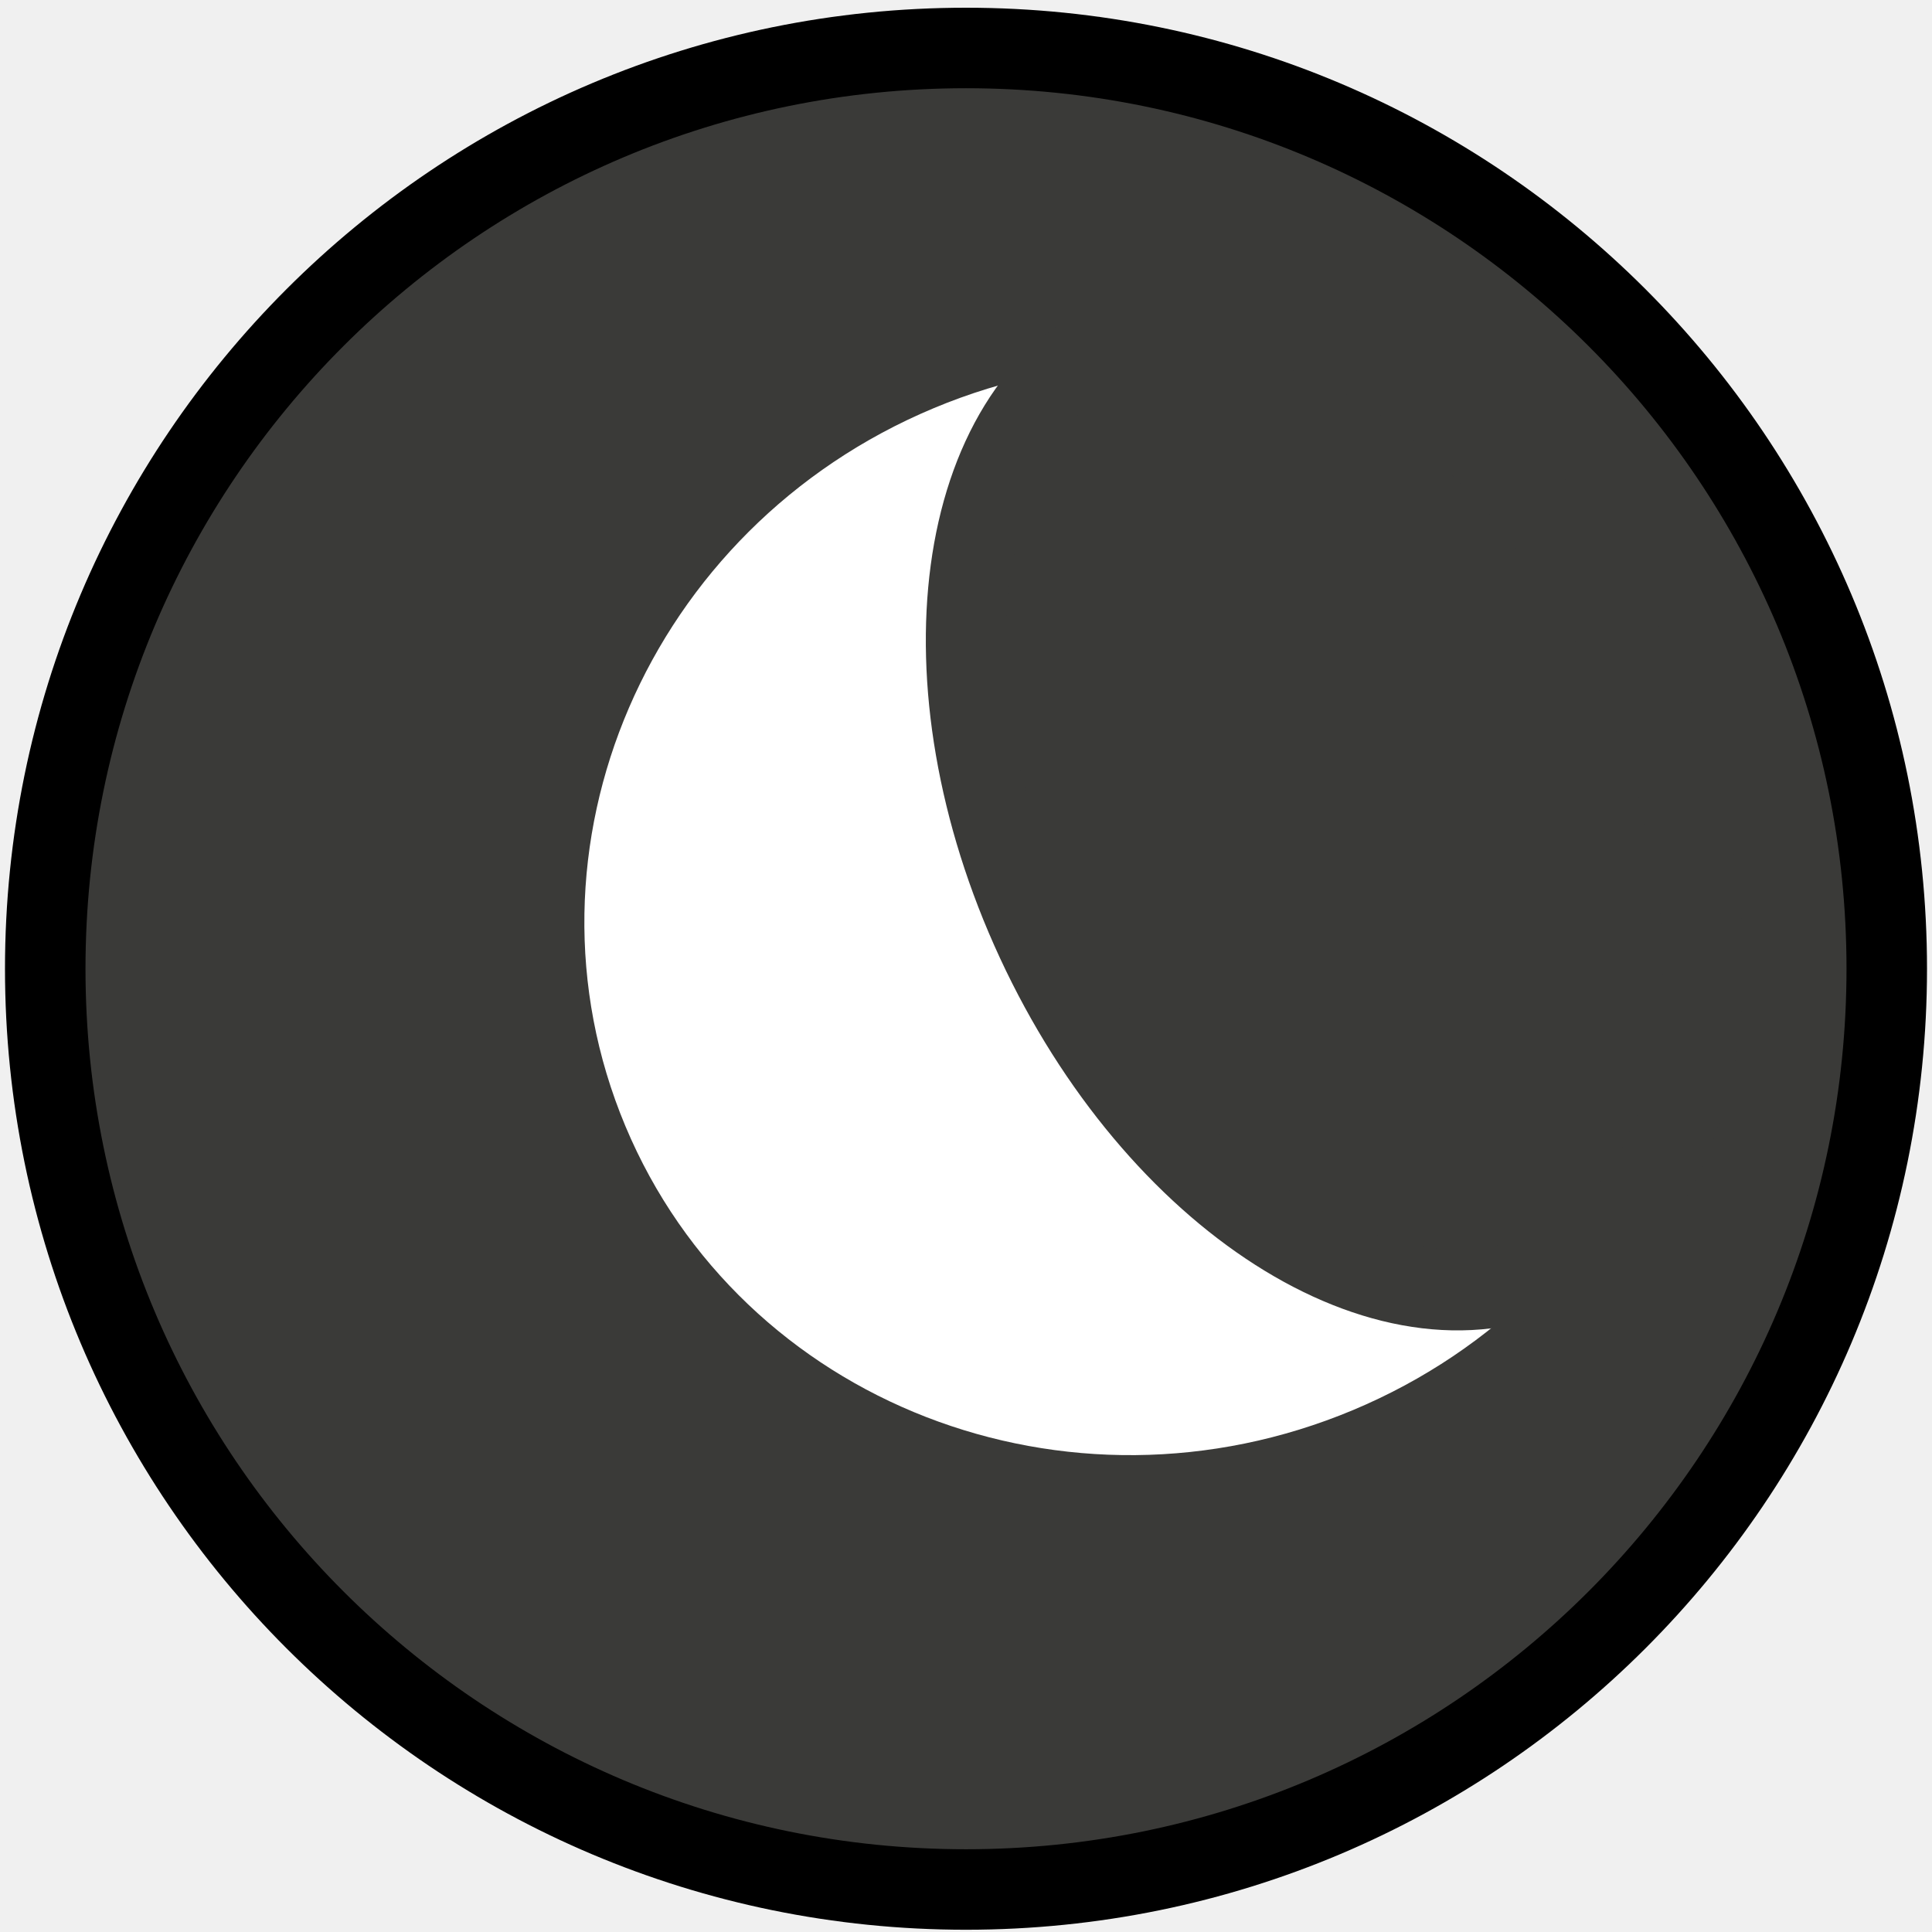
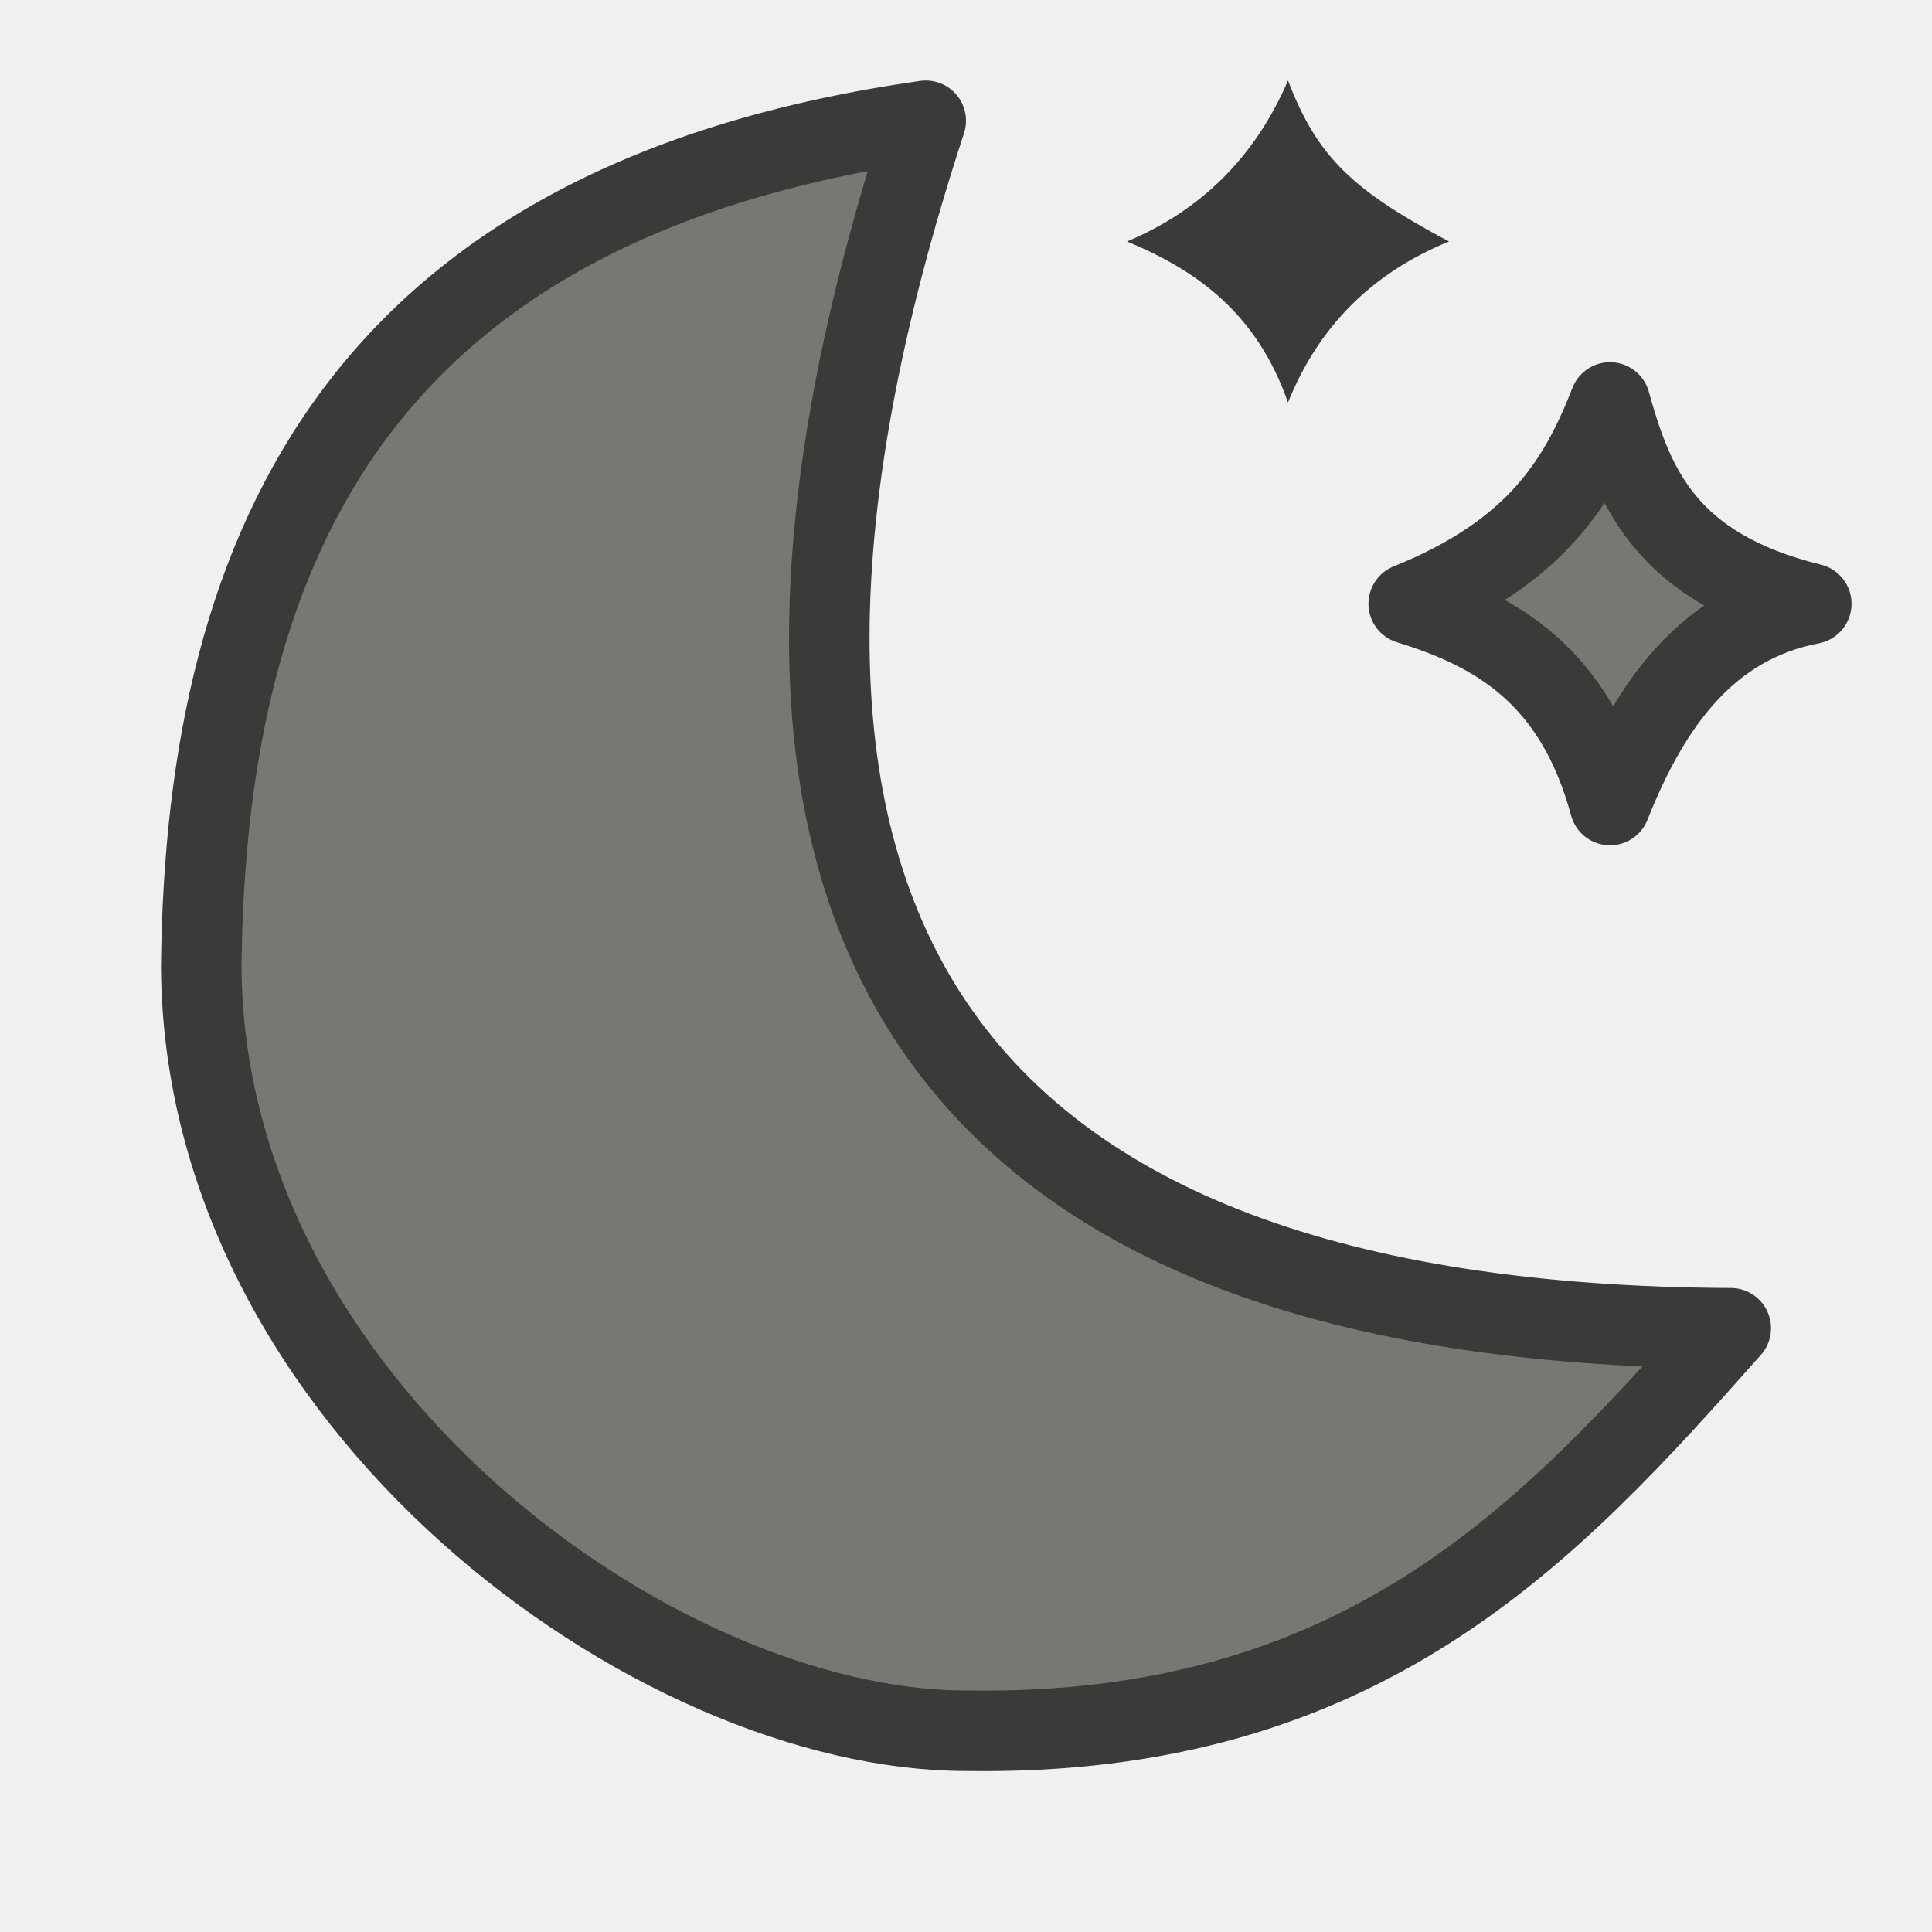
- <svg xmlns="http://www.w3.org/2000/svg" width="24" height="24">
-   <g>
-     <ellipse stroke="#000" ry="11.438" rx="11.438" id="svg_1" cy="12.034" cx="12" fill="#3a3a38" />
-     <ellipse transform="rotate(-22.7229 14.2021 11.2937)" stroke="#ffffff" ry="6.246" rx="6.475" id="svg_4" cy="11.294" cx="14.202" fill="#ffffff" />
-     <ellipse transform="rotate(-24.8744 16.5763 9.97452)" stroke="#3a3a38" ry="6.395" rx="4.079" id="svg_3" cy="9.975" cx="16.576" fill="#3a3a38" />
-   </g>
+ <svg xmlns="http://www.w3.org/2000/svg" viewBox="0 0 24 24">
+   <path style="fill:#797774;stroke:#3a3a38;stroke-width:1px;stroke-linecap:round;stroke-linejoin:round" d="m 2.5,12 c 0.026,5.435 5.65,9.5 9.5,9.5 4.939,0.078 7.253,-2.468 9.5,-5 C 11.766,16.458 8.203,11.564 11.5,1.5 4.546,2.492 2.557,6.691 2.5,12 Z" />
+   <path style="fill:#3a3a38" d="m 16,1 c -0.412,0.958 -1.087,1.616 -2,2 0.858,0.355 1.61,0.883 2,2 C 16.368,4.084 17.017,3.401 18,3 16.807,2.365 16.366,1.956 16,1 Z" />
+   <path style="fill:#797774;stroke:#3a3a38;stroke-width:1.001;stroke-linecap:round;stroke-linejoin:round" d="m 20,5 c -0.38,0.969 -0.905,1.857 -2.5,2.5 1.091,0.334 2.065,0.895 2.5,2.5 0.504,-1.272 1.224,-2.255 2.5,-2.5 -1.804,-0.444 -2.209,-1.449 -2.5,-2.5 z" />
</svg>
